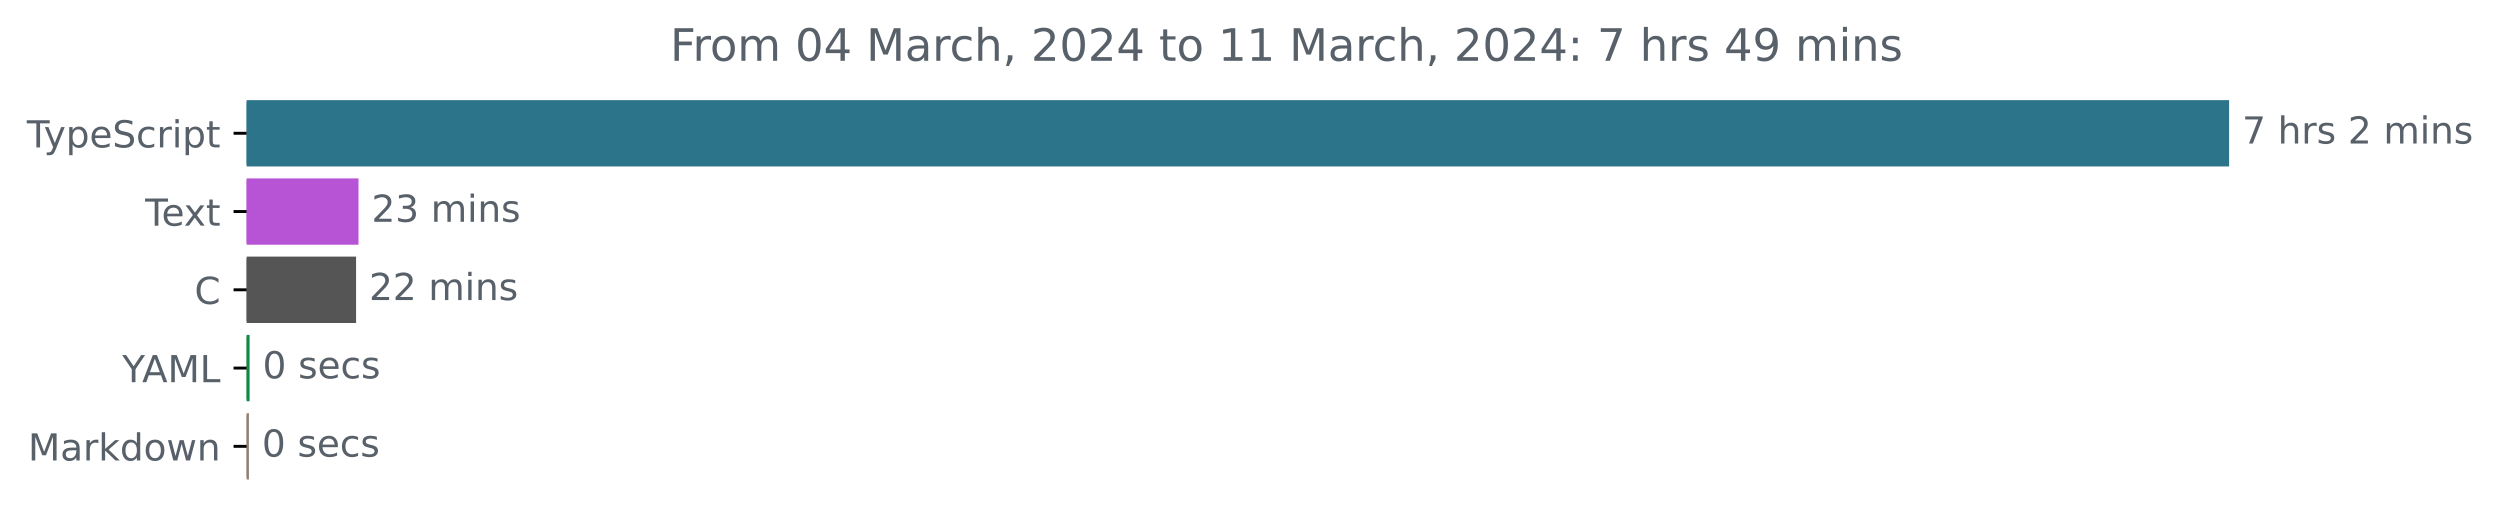
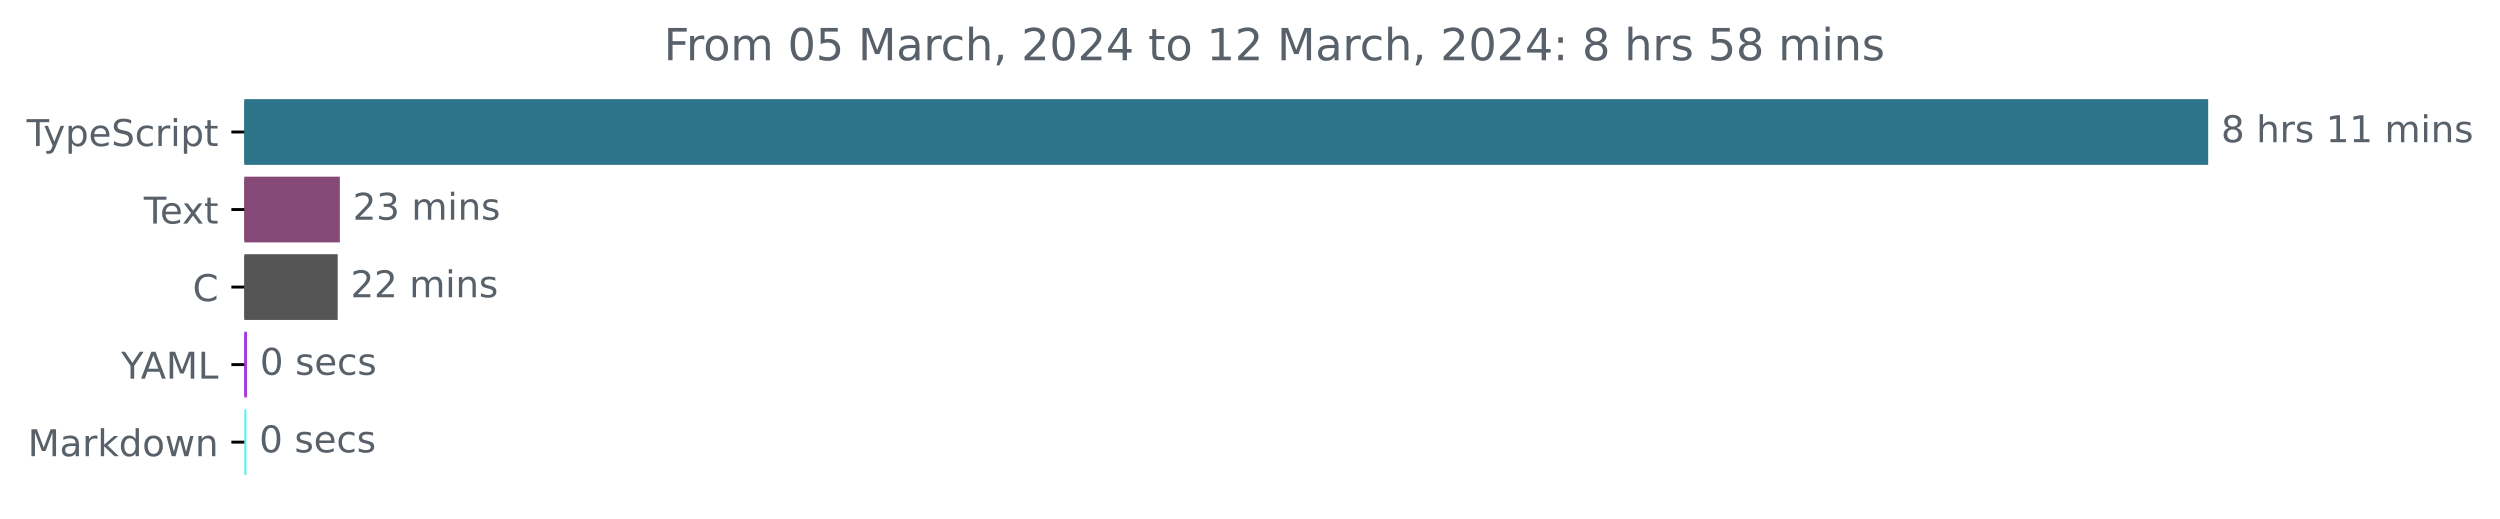
- <svg xmlns="http://www.w3.org/2000/svg" xmlns:xlink="http://www.w3.org/1999/xlink" width="670.782pt" height="140.398pt" viewBox="0 0 670.782 140.398" version="1.1">
+ <svg xmlns="http://www.w3.org/2000/svg" xmlns:xlink="http://www.w3.org/1999/xlink" width="677.144pt" height="140.398pt" viewBox="0 0 677.144 140.398" version="1.1">
  <defs>
    <style type="text/css">*{stroke-linejoin: round; stroke-linecap: butt}</style>
  </defs>
  <g id="figure_1">
    <g id="patch_1">
-       <path d="M -0 140.398  L 670.782 140.398  L 670.782 0  L -0 0  L -0 140.398  z " style="fill: none" />
+       <path d="M -0 140.398  L 677.144 140.398  L 677.144 0  L -0 0  L -0 140.398  z " style="fill: none" />
    </g>
    <g id="axes_1">
      <g id="patch_2">
-         <path d="M 66.17 27.358  L 597.599 27.358  L 597.599 44.158  L 66.17 44.158  z " clip-path="url(#p440636cda2)" style="fill: #2b7489; stroke: #2b7489; stroke-linejoin: miter" />
+         <path d="M 66.17 27.358  L 597.599 27.358  L 597.599 44.158  L 66.17 44.158  z " clip-path="url(#pf033836d73)" style="fill: #2b7489; stroke: #2b7489; stroke-linejoin: miter" />
      </g>
      <g id="patch_3">
-         <path d="M 66.17 48.358  L 95.691 48.358  L 95.691 65.158  L 66.17 65.158  z " clip-path="url(#p440636cda2)" style="fill: #b753d5; stroke: #b753d5; stroke-linejoin: miter" />
+         <path d="M 66.17 48.358  L 91.549 48.358  L 91.549 65.158  L 66.17 65.158  z " clip-path="url(#pf033836d73)" style="fill: #844976; stroke: #844976; stroke-linejoin: miter" />
      </g>
      <g id="patch_4">
-         <path d="M 66.17 69.358  L 95.041 69.358  L 95.041 86.158  L 66.17 86.158  z " clip-path="url(#p440636cda2)" style="fill: #555555; stroke: #555555; stroke-linejoin: miter" />
+         <path d="M 66.17 69.358  L 90.966 69.358  L 90.966 86.158  L 66.17 86.158  z " clip-path="url(#pf033836d73)" style="fill: #555555; stroke: #555555; stroke-linejoin: miter" />
      </g>
      <g id="patch_5">
-         <path d="M 66.17 90.358  L 66.466 90.358  L 66.466 107.158  L 66.17 107.158  z " clip-path="url(#p440636cda2)" style="fill: #118946; stroke: #118946; stroke-linejoin: miter" />
+         <path d="M 66.17 90.358  L 66.403 90.358  L 66.403 107.158  L 66.17 107.158  z " clip-path="url(#pf033836d73)" style="fill: #a638de; stroke: #a638de; stroke-linejoin: miter" />
      </g>
      <g id="patch_6">
-         <path d="M 66.17 111.358  L 66.288 111.358  L 66.288 128.158  L 66.17 128.158  z " clip-path="url(#p440636cda2)" style="fill: #927f73; stroke: #927f73; stroke-linejoin: miter" />
+         <path d="M 66.17 111.358  L 66.229 111.358  L 66.229 128.158  L 66.17 128.158  z " clip-path="url(#pf033836d73)" style="fill: #5bf3f4; stroke: #5bf3f4; stroke-linejoin: miter" />
      </g>
      <g id="matplotlib.axis_1" />
      <g id="matplotlib.axis_2">
        <g id="ytick_1">
          <g id="line2d_1">
            <defs>
-               <path id="m05e1e048c9" d="M 0 0  L -3.5 0  " style="stroke: #000000; stroke-width: 0.8" />
+               <path id="ma2a9d741f4" d="M 0 0  L -3.5 0  " style="stroke: #000000; stroke-width: 0.8" />
            </defs>
            <g>
-               <use xlink:href="#m05e1e048c9" x="66.17" y="35.758" style="stroke: #000000; stroke-width: 0.8" />
+               <use xlink:href="#ma2a9d741f4" x="66.17" y="35.758" style="stroke: #000000; stroke-width: 0.8" />
            </g>
          </g>
          <g id="text_1">
            <g style="fill: #586069" transform="translate(7.2 39.55734)scale(0.1 -0.1)">
              <defs>
                <path id="DejaVuSans-54" d="M -19 4666  L 3928 4666  L 3928 4134  L 2272 4134  L 2272 0  L 1638 0  L 1638 4134  L -19 4134  L -19 4666  z " transform="scale(0.015625)" />
                <path id="DejaVuSans-79" d="M 2059 -325  Q 1816 -950 1584 -1140  Q 1353 -1331 966 -1331  L 506 -1331  L 506 -850  L 844 -850  Q 1081 -850 1212 -737  Q 1344 -625 1503 -206  L 1606 56  L 191 3500  L 800 3500  L 1894 763  L 2988 3500  L 3597 3500  L 2059 -325  z " transform="scale(0.015625)" />
                <path id="DejaVuSans-70" d="M 1159 525  L 1159 -1331  L 581 -1331  L 581 3500  L 1159 3500  L 1159 2969  Q 1341 3281 1617 3432  Q 1894 3584 2278 3584  Q 2916 3584 3314 3078  Q 3713 2572 3713 1747  Q 3713 922 3314 415  Q 2916 -91 2278 -91  Q 1894 -91 1617 61  Q 1341 213 1159 525  z M 3116 1747  Q 3116 2381 2855 2742  Q 2594 3103 2138 3103  Q 1681 3103 1420 2742  Q 1159 2381 1159 1747  Q 1159 1113 1420 752  Q 1681 391 2138 391  Q 2594 391 2855 752  Q 3116 1113 3116 1747  z " transform="scale(0.015625)" />
                <path id="DejaVuSans-65" d="M 3597 1894  L 3597 1613  L 953 1613  Q 991 1019 1311 708  Q 1631 397 2203 397  Q 2534 397 2845 478  Q 3156 559 3463 722  L 3463 178  Q 3153 47 2828 -22  Q 2503 -91 2169 -91  Q 1331 -91 842 396  Q 353 884 353 1716  Q 353 2575 817 3079  Q 1281 3584 2069 3584  Q 2775 3584 3186 3129  Q 3597 2675 3597 1894  z M 3022 2063  Q 3016 2534 2758 2815  Q 2500 3097 2075 3097  Q 1594 3097 1305 2825  Q 1016 2553 972 2059  L 3022 2063  z " transform="scale(0.015625)" />
                <path id="DejaVuSans-53" d="M 3425 4513  L 3425 3897  Q 3066 4069 2747 4153  Q 2428 4238 2131 4238  Q 1616 4238 1336 4038  Q 1056 3838 1056 3469  Q 1056 3159 1242 3001  Q 1428 2844 1947 2747  L 2328 2669  Q 3034 2534 3370 2195  Q 3706 1856 3706 1288  Q 3706 609 3251 259  Q 2797 -91 1919 -91  Q 1588 -91 1214 -16  Q 841 59 441 206  L 441 856  Q 825 641 1194 531  Q 1563 422 1919 422  Q 2459 422 2753 634  Q 3047 847 3047 1241  Q 3047 1584 2836 1778  Q 2625 1972 2144 2069  L 1759 2144  Q 1053 2284 737 2584  Q 422 2884 422 3419  Q 422 4038 858 4394  Q 1294 4750 2059 4750  Q 2388 4750 2728 4690  Q 3069 4631 3425 4513  z " transform="scale(0.015625)" />
                <path id="DejaVuSans-63" d="M 3122 3366  L 3122 2828  Q 2878 2963 2633 3030  Q 2388 3097 2138 3097  Q 1578 3097 1268 2742  Q 959 2388 959 1747  Q 959 1106 1268 751  Q 1578 397 2138 397  Q 2388 397 2633 464  Q 2878 531 3122 666  L 3122 134  Q 2881 22 2623 -34  Q 2366 -91 2075 -91  Q 1284 -91 818 406  Q 353 903 353 1747  Q 353 2603 823 3093  Q 1294 3584 2113 3584  Q 2378 3584 2631 3529  Q 2884 3475 3122 3366  z " transform="scale(0.015625)" />
                <path id="DejaVuSans-72" d="M 2631 2963  Q 2534 3019 2420 3045  Q 2306 3072 2169 3072  Q 1681 3072 1420 2755  Q 1159 2438 1159 1844  L 1159 0  L 581 0  L 581 3500  L 1159 3500  L 1159 2956  Q 1341 3275 1631 3429  Q 1922 3584 2338 3584  Q 2397 3584 2469 3576  Q 2541 3569 2628 3553  L 2631 2963  z " transform="scale(0.015625)" />
                <path id="DejaVuSans-69" d="M 603 3500  L 1178 3500  L 1178 0  L 603 0  L 603 3500  z M 603 4863  L 1178 4863  L 1178 4134  L 603 4134  L 603 4863  z " transform="scale(0.015625)" />
                <path id="DejaVuSans-74" d="M 1172 4494  L 1172 3500  L 2356 3500  L 2356 3053  L 1172 3053  L 1172 1153  Q 1172 725 1289 603  Q 1406 481 1766 481  L 2356 481  L 2356 0  L 1766 0  Q 1100 0 847 248  Q 594 497 594 1153  L 594 3053  L 172 3053  L 172 3500  L 594 3500  L 594 4494  L 1172 4494  z " transform="scale(0.015625)" />
              </defs>
              <use xlink:href="#DejaVuSans-54" />
              <use xlink:href="#DejaVuSans-79" x="45.459" />
              <use xlink:href="#DejaVuSans-70" x="104.639" />
              <use xlink:href="#DejaVuSans-65" x="168.115" />
              <use xlink:href="#DejaVuSans-53" x="229.639" />
              <use xlink:href="#DejaVuSans-63" x="293.115" />
              <use xlink:href="#DejaVuSans-72" x="348.096" />
              <use xlink:href="#DejaVuSans-69" x="389.209" />
              <use xlink:href="#DejaVuSans-70" x="416.992" />
              <use xlink:href="#DejaVuSans-74" x="480.469" />
            </g>
          </g>
        </g>
        <g id="ytick_2">
          <g id="line2d_2">
            <g>
-               <use xlink:href="#m05e1e048c9" x="66.17" y="56.758" style="stroke: #000000; stroke-width: 0.8" />
+               <use xlink:href="#ma2a9d741f4" x="66.17" y="56.758" style="stroke: #000000; stroke-width: 0.8" />
            </g>
          </g>
          <g id="text_2">
            <g style="fill: #586069" transform="translate(38.94531 60.55734)scale(0.1 -0.1)">
              <defs>
                <path id="DejaVuSans-78" d="M 3513 3500  L 2247 1797  L 3578 0  L 2900 0  L 1881 1375  L 863 0  L 184 0  L 1544 1831  L 300 3500  L 978 3500  L 1906 2253  L 2834 3500  L 3513 3500  z " transform="scale(0.015625)" />
              </defs>
              <use xlink:href="#DejaVuSans-54" />
              <use xlink:href="#DejaVuSans-65" x="44.084" />
              <use xlink:href="#DejaVuSans-78" x="103.857" />
              <use xlink:href="#DejaVuSans-74" x="163.037" />
            </g>
          </g>
        </g>
        <g id="ytick_3">
          <g id="line2d_3">
            <g>
-               <use xlink:href="#m05e1e048c9" x="66.17" y="77.758" style="stroke: #000000; stroke-width: 0.8" />
+               <use xlink:href="#ma2a9d741f4" x="66.17" y="77.758" style="stroke: #000000; stroke-width: 0.8" />
            </g>
          </g>
          <g id="text_3">
            <g style="fill: #586069" transform="translate(52.1875 81.55734)scale(0.1 -0.1)">
              <defs>
                <path id="DejaVuSans-43" d="M 4122 4306  L 4122 3641  Q 3803 3938 3442 4084  Q 3081 4231 2675 4231  Q 1875 4231 1450 3742  Q 1025 3253 1025 2328  Q 1025 1406 1450 917  Q 1875 428 2675 428  Q 3081 428 3442 575  Q 3803 722 4122 1019  L 4122 359  Q 3791 134 3420 21  Q 3050 -91 2638 -91  Q 1578 -91 968 557  Q 359 1206 359 2328  Q 359 3453 968 4101  Q 1578 4750 2638 4750  Q 3056 4750 3426 4639  Q 3797 4528 4122 4306  z " transform="scale(0.015625)" />
              </defs>
              <use xlink:href="#DejaVuSans-43" />
            </g>
          </g>
        </g>
        <g id="ytick_4">
          <g id="line2d_4">
            <g>
-               <use xlink:href="#m05e1e048c9" x="66.17" y="98.758" style="stroke: #000000; stroke-width: 0.8" />
+               <use xlink:href="#ma2a9d741f4" x="66.17" y="98.758" style="stroke: #000000; stroke-width: 0.8" />
            </g>
          </g>
          <g id="text_4">
            <g style="fill: #586069" transform="translate(32.79688 102.5573)scale(0.1 -0.1)">
              <defs>
                <path id="DejaVuSans-59" d="M -13 4666  L 666 4666  L 1959 2747  L 3244 4666  L 3922 4666  L 2272 2222  L 2272 0  L 1638 0  L 1638 2222  L -13 4666  z " transform="scale(0.015625)" />
                <path id="DejaVuSans-41" d="M 2188 4044  L 1331 1722  L 3047 1722  L 2188 4044  z M 1831 4666  L 2547 4666  L 4325 0  L 3669 0  L 3244 1197  L 1141 1197  L 716 0  L 50 0  L 1831 4666  z " transform="scale(0.015625)" />
                <path id="DejaVuSans-4d" d="M 628 4666  L 1569 4666  L 2759 1491  L 3956 4666  L 4897 4666  L 4897 0  L 4281 0  L 4281 4097  L 3078 897  L 2444 897  L 1241 4097  L 1241 0  L 628 0  L 628 4666  z " transform="scale(0.015625)" />
                <path id="DejaVuSans-4c" d="M 628 4666  L 1259 4666  L 1259 531  L 3531 531  L 3531 0  L 628 0  L 628 4666  z " transform="scale(0.015625)" />
              </defs>
              <use xlink:href="#DejaVuSans-59" />
              <use xlink:href="#DejaVuSans-41" x="53.334" />
              <use xlink:href="#DejaVuSans-4d" x="121.742" />
              <use xlink:href="#DejaVuSans-4c" x="208.021" />
            </g>
          </g>
        </g>
        <g id="ytick_5">
          <g id="line2d_5">
            <g>
-               <use xlink:href="#m05e1e048c9" x="66.17" y="119.758" style="stroke: #000000; stroke-width: 0.8" />
+               <use xlink:href="#ma2a9d741f4" x="66.17" y="119.758" style="stroke: #000000; stroke-width: 0.8" />
            </g>
          </g>
          <g id="text_5">
            <g style="fill: #586069" transform="translate(7.529688 123.5573)scale(0.1 -0.1)">
              <defs>
                <path id="DejaVuSans-61" d="M 2194 1759  Q 1497 1759 1228 1600  Q 959 1441 959 1056  Q 959 750 1161 570  Q 1363 391 1709 391  Q 2188 391 2477 730  Q 2766 1069 2766 1631  L 2766 1759  L 2194 1759  z M 3341 1997  L 3341 0  L 2766 0  L 2766 531  Q 2569 213 2275 61  Q 1981 -91 1556 -91  Q 1019 -91 701 211  Q 384 513 384 1019  Q 384 1609 779 1909  Q 1175 2209 1959 2209  L 2766 2209  L 2766 2266  Q 2766 2663 2505 2880  Q 2244 3097 1772 3097  Q 1472 3097 1187 3025  Q 903 2953 641 2809  L 641 3341  Q 956 3463 1253 3523  Q 1550 3584 1831 3584  Q 2591 3584 2966 3190  Q 3341 2797 3341 1997  z " transform="scale(0.015625)" />
                <path id="DejaVuSans-6b" d="M 581 4863  L 1159 4863  L 1159 1991  L 2875 3500  L 3609 3500  L 1753 1863  L 3688 0  L 2938 0  L 1159 1709  L 1159 0  L 581 0  L 581 4863  z " transform="scale(0.015625)" />
                <path id="DejaVuSans-64" d="M 2906 2969  L 2906 4863  L 3481 4863  L 3481 0  L 2906 0  L 2906 525  Q 2725 213 2448 61  Q 2172 -91 1784 -91  Q 1150 -91 751 415  Q 353 922 353 1747  Q 353 2572 751 3078  Q 1150 3584 1784 3584  Q 2172 3584 2448 3432  Q 2725 3281 2906 2969  z M 947 1747  Q 947 1113 1208 752  Q 1469 391 1925 391  Q 2381 391 2643 752  Q 2906 1113 2906 1747  Q 2906 2381 2643 2742  Q 2381 3103 1925 3103  Q 1469 3103 1208 2742  Q 947 2381 947 1747  z " transform="scale(0.015625)" />
                <path id="DejaVuSans-6f" d="M 1959 3097  Q 1497 3097 1228 2736  Q 959 2375 959 1747  Q 959 1119 1226 758  Q 1494 397 1959 397  Q 2419 397 2687 759  Q 2956 1122 2956 1747  Q 2956 2369 2687 2733  Q 2419 3097 1959 3097  z M 1959 3584  Q 2709 3584 3137 3096  Q 3566 2609 3566 1747  Q 3566 888 3137 398  Q 2709 -91 1959 -91  Q 1206 -91 779 398  Q 353 888 353 1747  Q 353 2609 779 3096  Q 1206 3584 1959 3584  z " transform="scale(0.015625)" />
                <path id="DejaVuSans-77" d="M 269 3500  L 844 3500  L 1563 769  L 2278 3500  L 2956 3500  L 3675 769  L 4391 3500  L 4966 3500  L 4050 0  L 3372 0  L 2619 2869  L 1863 0  L 1184 0  L 269 3500  z " transform="scale(0.015625)" />
                <path id="DejaVuSans-6e" d="M 3513 2113  L 3513 0  L 2938 0  L 2938 2094  Q 2938 2591 2744 2837  Q 2550 3084 2163 3084  Q 1697 3084 1428 2787  Q 1159 2491 1159 1978  L 1159 0  L 581 0  L 581 3500  L 1159 3500  L 1159 2956  Q 1366 3272 1645 3428  Q 1925 3584 2291 3584  Q 2894 3584 3203 3211  Q 3513 2838 3513 2113  z " transform="scale(0.015625)" />
              </defs>
              <use xlink:href="#DejaVuSans-4d" />
              <use xlink:href="#DejaVuSans-61" x="86.279" />
              <use xlink:href="#DejaVuSans-72" x="147.559" />
              <use xlink:href="#DejaVuSans-6b" x="188.672" />
              <use xlink:href="#DejaVuSans-64" x="246.582" />
              <use xlink:href="#DejaVuSans-6f" x="310.059" />
              <use xlink:href="#DejaVuSans-77" x="371.24" />
              <use xlink:href="#DejaVuSans-6e" x="453.027" />
            </g>
          </g>
        </g>
      </g>
      <g id="text_6">
        <g style="fill: #586069" transform="translate(601.5989 38.5175)scale(0.1 -0.1)">
          <defs>
-             <path id="DejaVuSans-37" d="M 525 4666  L 3525 4666  L 3525 4397  L 1831 0  L 1172 0  L 2766 4134  L 525 4134  L 525 4666  z " transform="scale(0.015625)" />
+             <path id="DejaVuSans-38" d="M 2034 2216  Q 1584 2216 1326 1975  Q 1069 1734 1069 1313  Q 1069 891 1326 650  Q 1584 409 2034 409  Q 2484 409 2743 651  Q 3003 894 3003 1313  Q 3003 1734 2745 1975  Q 2488 2216 2034 2216  z M 1403 2484  Q 997 2584 770 2862  Q 544 3141 544 3541  Q 544 4100 942 4425  Q 1341 4750 2034 4750  Q 2731 4750 3128 4425  Q 3525 4100 3525 3541  Q 3525 3141 3298 2862  Q 3072 2584 2669 2484  Q 3125 2378 3379 2068  Q 3634 1759 3634 1313  Q 3634 634 3220 271  Q 2806 -91 2034 -91  Q 1263 -91 848 271  Q 434 634 434 1313  Q 434 1759 690 2068  Q 947 2378 1403 2484  z M 1172 3481  Q 1172 3119 1398 2916  Q 1625 2713 2034 2713  Q 2441 2713 2670 2916  Q 2900 3119 2900 3481  Q 2900 3844 2670 4047  Q 2441 4250 2034 4250  Q 1625 4250 1398 4047  Q 1172 3844 1172 3481  z " transform="scale(0.015625)" />
            <path id="DejaVuSans-20" transform="scale(0.015625)" />
            <path id="DejaVuSans-68" d="M 3513 2113  L 3513 0  L 2938 0  L 2938 2094  Q 2938 2591 2744 2837  Q 2550 3084 2163 3084  Q 1697 3084 1428 2787  Q 1159 2491 1159 1978  L 1159 0  L 581 0  L 581 4863  L 1159 4863  L 1159 2956  Q 1366 3272 1645 3428  Q 1925 3584 2291 3584  Q 2894 3584 3203 3211  Q 3513 2838 3513 2113  z " transform="scale(0.015625)" />
            <path id="DejaVuSans-73" d="M 2834 3397  L 2834 2853  Q 2591 2978 2328 3040  Q 2066 3103 1784 3103  Q 1356 3103 1142 2972  Q 928 2841 928 2578  Q 928 2378 1081 2264  Q 1234 2150 1697 2047  L 1894 2003  Q 2506 1872 2764 1633  Q 3022 1394 3022 966  Q 3022 478 2636 193  Q 2250 -91 1575 -91  Q 1294 -91 989 -36  Q 684 19 347 128  L 347 722  Q 666 556 975 473  Q 1284 391 1588 391  Q 1994 391 2212 530  Q 2431 669 2431 922  Q 2431 1156 2273 1281  Q 2116 1406 1581 1522  L 1381 1569  Q 847 1681 609 1914  Q 372 2147 372 2553  Q 372 3047 722 3315  Q 1072 3584 1716 3584  Q 2034 3584 2315 3537  Q 2597 3491 2834 3397  z " transform="scale(0.015625)" />
-             <path id="DejaVuSans-32" d="M 1228 531  L 3431 531  L 3431 0  L 469 0  L 469 531  Q 828 903 1448 1529  Q 2069 2156 2228 2338  Q 2531 2678 2651 2914  Q 2772 3150 2772 3378  Q 2772 3750 2511 3984  Q 2250 4219 1831 4219  Q 1534 4219 1204 4116  Q 875 4013 500 3803  L 500 4441  Q 881 4594 1212 4672  Q 1544 4750 1819 4750  Q 2544 4750 2975 4387  Q 3406 4025 3406 3419  Q 3406 3131 3298 2873  Q 3191 2616 2906 2266  Q 2828 2175 2409 1742  Q 1991 1309 1228 531  z " transform="scale(0.015625)" />
+             <path id="DejaVuSans-31" d="M 794 531  L 1825 531  L 1825 4091  L 703 3866  L 703 4441  L 1819 4666  L 2450 4666  L 2450 531  L 3481 531  L 3481 0  L 794 0  L 794 531  z " transform="scale(0.015625)" />
            <path id="DejaVuSans-6d" d="M 3328 2828  Q 3544 3216 3844 3400  Q 4144 3584 4550 3584  Q 5097 3584 5394 3201  Q 5691 2819 5691 2113  L 5691 0  L 5113 0  L 5113 2094  Q 5113 2597 4934 2840  Q 4756 3084 4391 3084  Q 3944 3084 3684 2787  Q 3425 2491 3425 1978  L 3425 0  L 2847 0  L 2847 2094  Q 2847 2600 2669 2842  Q 2491 3084 2119 3084  Q 1678 3084 1418 2786  Q 1159 2488 1159 1978  L 1159 0  L 581 0  L 581 3500  L 1159 3500  L 1159 2956  Q 1356 3278 1631 3431  Q 1906 3584 2284 3584  Q 2666 3584 2933 3390  Q 3200 3197 3328 2828  z " transform="scale(0.015625)" />
          </defs>
-           <use xlink:href="#DejaVuSans-37" />
+           <use xlink:href="#DejaVuSans-38" />
          <use xlink:href="#DejaVuSans-20" x="63.623" />
          <use xlink:href="#DejaVuSans-68" x="95.41" />
          <use xlink:href="#DejaVuSans-72" x="158.789" />
          <use xlink:href="#DejaVuSans-73" x="199.902" />
          <use xlink:href="#DejaVuSans-20" x="252.002" />
-           <use xlink:href="#DejaVuSans-32" x="283.789" />
-           <use xlink:href="#DejaVuSans-20" x="347.412" />
-           <use xlink:href="#DejaVuSans-6d" x="379.199" />
-           <use xlink:href="#DejaVuSans-69" x="476.611" />
-           <use xlink:href="#DejaVuSans-6e" x="504.395" />
-           <use xlink:href="#DejaVuSans-73" x="567.773" />
+           <use xlink:href="#DejaVuSans-31" x="283.789" />
+           <use xlink:href="#DejaVuSans-31" x="347.412" />
+           <use xlink:href="#DejaVuSans-20" x="411.035" />
+           <use xlink:href="#DejaVuSans-6d" x="442.822" />
+           <use xlink:href="#DejaVuSans-69" x="540.234" />
+           <use xlink:href="#DejaVuSans-6e" x="568.018" />
+           <use xlink:href="#DejaVuSans-73" x="631.396" />
        </g>
      </g>
      <g id="text_7">
-         <g style="fill: #586069" transform="translate(99.69084 59.5175)scale(0.1 -0.1)">
-           <defs>
+         <g style="fill: #586069" transform="translate(95.5485 59.5175)scale(0.1 -0.1)">
+           <defs>
+             <path id="DejaVuSans-32" d="M 1228 531  L 3431 531  L 3431 0  L 469 0  L 469 531  Q 828 903 1448 1529  Q 2069 2156 2228 2338  Q 2531 2678 2651 2914  Q 2772 3150 2772 3378  Q 2772 3750 2511 3984  Q 2250 4219 1831 4219  Q 1534 4219 1204 4116  Q 875 4013 500 3803  L 500 4441  Q 881 4594 1212 4672  Q 1544 4750 1819 4750  Q 2544 4750 2975 4387  Q 3406 4025 3406 3419  Q 3406 3131 3298 2873  Q 3191 2616 2906 2266  Q 2828 2175 2409 1742  Q 1991 1309 1228 531  z " transform="scale(0.015625)" />
            <path id="DejaVuSans-33" d="M 2597 2516  Q 3050 2419 3304 2112  Q 3559 1806 3559 1356  Q 3559 666 3084 287  Q 2609 -91 1734 -91  Q 1441 -91 1130 -33  Q 819 25 488 141  L 488 750  Q 750 597 1062 519  Q 1375 441 1716 441  Q 2309 441 2620 675  Q 2931 909 2931 1356  Q 2931 1769 2642 2001  Q 2353 2234 1838 2234  L 1294 2234  L 1294 2753  L 1863 2753  Q 2328 2753 2575 2939  Q 2822 3125 2822 3475  Q 2822 3834 2567 4026  Q 2313 4219 1838 4219  Q 1578 4219 1281 4162  Q 984 4106 628 3988  L 628 4550  Q 988 4650 1302 4700  Q 1616 4750 1894 4750  Q 2613 4750 3031 4423  Q 3450 4097 3450 3541  Q 3450 3153 3228 2886  Q 3006 2619 2597 2516  z " transform="scale(0.015625)" />
          </defs>
          <use xlink:href="#DejaVuSans-32" />
          <use xlink:href="#DejaVuSans-33" x="63.623" />
          <use xlink:href="#DejaVuSans-20" x="127.246" />
          <use xlink:href="#DejaVuSans-6d" x="159.033" />
          <use xlink:href="#DejaVuSans-69" x="256.445" />
          <use xlink:href="#DejaVuSans-6e" x="284.229" />
          <use xlink:href="#DejaVuSans-73" x="347.607" />
        </g>
      </g>
      <g id="text_8">
-         <g style="fill: #586069" transform="translate(99.04139 80.5175)scale(0.1 -0.1)">
+         <g style="fill: #586069" transform="translate(94.96643 80.5175)scale(0.1 -0.1)">
          <use xlink:href="#DejaVuSans-32" />
          <use xlink:href="#DejaVuSans-32" x="63.623" />
          <use xlink:href="#DejaVuSans-20" x="127.246" />
          <use xlink:href="#DejaVuSans-6d" x="159.033" />
          <use xlink:href="#DejaVuSans-69" x="256.445" />
          <use xlink:href="#DejaVuSans-6e" x="284.229" />
          <use xlink:href="#DejaVuSans-73" x="347.607" />
        </g>
      </g>
      <g id="text_9">
-         <g style="fill: #586069" transform="translate(70.46552 101.5175)scale(0.1 -0.1)">
+         <g style="fill: #586069" transform="translate(70.40314 101.5175)scale(0.1 -0.1)">
          <defs>
            <path id="DejaVuSans-30" d="M 2034 4250  Q 1547 4250 1301 3770  Q 1056 3291 1056 2328  Q 1056 1369 1301 889  Q 1547 409 2034 409  Q 2525 409 2770 889  Q 3016 1369 3016 2328  Q 3016 3291 2770 3770  Q 2525 4250 2034 4250  z M 2034 4750  Q 2819 4750 3233 4129  Q 3647 3509 3647 2328  Q 3647 1150 3233 529  Q 2819 -91 2034 -91  Q 1250 -91 836 529  Q 422 1150 422 2328  Q 422 3509 836 4129  Q 1250 4750 2034 4750  z " transform="scale(0.015625)" />
          </defs>
          <use xlink:href="#DejaVuSans-30" />
          <use xlink:href="#DejaVuSans-20" x="63.623" />
          <use xlink:href="#DejaVuSans-73" x="95.41" />
          <use xlink:href="#DejaVuSans-65" x="147.51" />
          <use xlink:href="#DejaVuSans-63" x="209.033" />
          <use xlink:href="#DejaVuSans-73" x="264.014" />
        </g>
      </g>
      <g id="text_10">
-         <g style="fill: #586069" transform="translate(70.28839 122.5175)scale(0.1 -0.1)">
+         <g style="fill: #586069" transform="translate(70.22852 122.5175)scale(0.1 -0.1)">
          <use xlink:href="#DejaVuSans-30" />
          <use xlink:href="#DejaVuSans-20" x="63.623" />
          <use xlink:href="#DejaVuSans-73" x="95.41" />
          <use xlink:href="#DejaVuSans-65" x="147.51" />
          <use xlink:href="#DejaVuSans-63" x="209.033" />
          <use xlink:href="#DejaVuSans-73" x="264.014" />
        </g>
      </g>
      <g id="text_11">
        <g style="fill: #586069" transform="translate(179.8028 16.31812)scale(0.12 -0.12)">
          <defs>
            <path id="DejaVuSans-46" d="M 628 4666  L 3309 4666  L 3309 4134  L 1259 4134  L 1259 2759  L 3109 2759  L 3109 2228  L 1259 2228  L 1259 0  L 628 0  L 628 4666  z " transform="scale(0.015625)" />
+             <path id="DejaVuSans-35" d="M 691 4666  L 3169 4666  L 3169 4134  L 1269 4134  L 1269 2991  Q 1406 3038 1543 3061  Q 1681 3084 1819 3084  Q 2600 3084 3056 2656  Q 3513 2228 3513 1497  Q 3513 744 3044 326  Q 2575 -91 1722 -91  Q 1428 -91 1123 -41  Q 819 9 494 109  L 494 744  Q 775 591 1075 516  Q 1375 441 1709 441  Q 2250 441 2565 725  Q 2881 1009 2881 1497  Q 2881 1984 2565 2268  Q 2250 2553 1709 2553  Q 1456 2553 1204 2497  Q 953 2441 691 2322  L 691 4666  z " transform="scale(0.015625)" />
+             <path id="DejaVuSans-2c" d="M 750 794  L 1409 794  L 1409 256  L 897 -744  L 494 -744  L 750 256  L 750 794  z " transform="scale(0.015625)" />
            <path id="DejaVuSans-34" d="M 2419 4116  L 825 1625  L 2419 1625  L 2419 4116  z M 2253 4666  L 3047 4666  L 3047 1625  L 3713 1625  L 3713 1100  L 3047 1100  L 3047 0  L 2419 0  L 2419 1100  L 313 1100  L 313 1709  L 2253 4666  z " transform="scale(0.015625)" />
-             <path id="DejaVuSans-2c" d="M 750 794  L 1409 794  L 1409 256  L 897 -744  L 494 -744  L 750 256  L 750 794  z " transform="scale(0.015625)" />
-             <path id="DejaVuSans-31" d="M 794 531  L 1825 531  L 1825 4091  L 703 3866  L 703 4441  L 1819 4666  L 2450 4666  L 2450 531  L 3481 531  L 3481 0  L 794 0  L 794 531  z " transform="scale(0.015625)" />
            <path id="DejaVuSans-3a" d="M 750 794  L 1409 794  L 1409 0  L 750 0  L 750 794  z M 750 3309  L 1409 3309  L 1409 2516  L 750 2516  L 750 3309  z " transform="scale(0.015625)" />
-             <path id="DejaVuSans-39" d="M 703 97  L 703 672  Q 941 559 1184 500  Q 1428 441 1663 441  Q 2288 441 2617 861  Q 2947 1281 2994 2138  Q 2813 1869 2534 1725  Q 2256 1581 1919 1581  Q 1219 1581 811 2004  Q 403 2428 403 3163  Q 403 3881 828 4315  Q 1253 4750 1959 4750  Q 2769 4750 3195 4129  Q 3622 3509 3622 2328  Q 3622 1225 3098 567  Q 2575 -91 1691 -91  Q 1453 -91 1209 -44  Q 966 3 703 97  z M 1959 2075  Q 2384 2075 2632 2365  Q 2881 2656 2881 3163  Q 2881 3666 2632 3958  Q 2384 4250 1959 4250  Q 1534 4250 1286 3958  Q 1038 3666 1038 3163  Q 1038 2656 1286 2365  Q 1534 2075 1959 2075  z " transform="scale(0.015625)" />
          </defs>
          <use xlink:href="#DejaVuSans-46" />
          <use xlink:href="#DejaVuSans-72" x="50.27" />
          <use xlink:href="#DejaVuSans-6f" x="89.133" />
          <use xlink:href="#DejaVuSans-6d" x="150.314" />
          <use xlink:href="#DejaVuSans-20" x="247.727" />
          <use xlink:href="#DejaVuSans-30" x="279.514" />
-           <use xlink:href="#DejaVuSans-34" x="343.137" />
+           <use xlink:href="#DejaVuSans-35" x="343.137" />
          <use xlink:href="#DejaVuSans-20" x="406.76" />
          <use xlink:href="#DejaVuSans-4d" x="438.547" />
          <use xlink:href="#DejaVuSans-61" x="524.826" />
          <use xlink:href="#DejaVuSans-72" x="586.105" />
          <use xlink:href="#DejaVuSans-63" x="624.969" />
          <use xlink:href="#DejaVuSans-68" x="679.949" />
          <use xlink:href="#DejaVuSans-2c" x="743.328" />
          <use xlink:href="#DejaVuSans-20" x="775.115" />
          <use xlink:href="#DejaVuSans-32" x="806.902" />
          <use xlink:href="#DejaVuSans-30" x="870.525" />
          <use xlink:href="#DejaVuSans-32" x="934.148" />
          <use xlink:href="#DejaVuSans-34" x="997.771" />
          <use xlink:href="#DejaVuSans-20" x="1061.395" />
          <use xlink:href="#DejaVuSans-74" x="1093.182" />
          <use xlink:href="#DejaVuSans-6f" x="1132.391" />
          <use xlink:href="#DejaVuSans-20" x="1193.572" />
          <use xlink:href="#DejaVuSans-31" x="1225.359" />
-           <use xlink:href="#DejaVuSans-31" x="1288.982" />
+           <use xlink:href="#DejaVuSans-32" x="1288.982" />
          <use xlink:href="#DejaVuSans-20" x="1352.605" />
          <use xlink:href="#DejaVuSans-4d" x="1384.393" />
          <use xlink:href="#DejaVuSans-61" x="1470.672" />
          <use xlink:href="#DejaVuSans-72" x="1531.951" />
          <use xlink:href="#DejaVuSans-63" x="1570.814" />
          <use xlink:href="#DejaVuSans-68" x="1625.795" />
          <use xlink:href="#DejaVuSans-2c" x="1689.174" />
          <use xlink:href="#DejaVuSans-20" x="1720.961" />
          <use xlink:href="#DejaVuSans-32" x="1752.748" />
          <use xlink:href="#DejaVuSans-30" x="1816.371" />
          <use xlink:href="#DejaVuSans-32" x="1879.994" />
          <use xlink:href="#DejaVuSans-34" x="1943.617" />
          <use xlink:href="#DejaVuSans-3a" x="2007.24" />
          <use xlink:href="#DejaVuSans-20" x="2040.932" />
-           <use xlink:href="#DejaVuSans-37" x="2072.719" />
+           <use xlink:href="#DejaVuSans-38" x="2072.719" />
          <use xlink:href="#DejaVuSans-20" x="2136.342" />
          <use xlink:href="#DejaVuSans-68" x="2168.129" />
          <use xlink:href="#DejaVuSans-72" x="2231.508" />
          <use xlink:href="#DejaVuSans-73" x="2272.621" />
          <use xlink:href="#DejaVuSans-20" x="2324.721" />
-           <use xlink:href="#DejaVuSans-34" x="2356.508" />
-           <use xlink:href="#DejaVuSans-39" x="2420.131" />
+           <use xlink:href="#DejaVuSans-35" x="2356.508" />
+           <use xlink:href="#DejaVuSans-38" x="2420.131" />
          <use xlink:href="#DejaVuSans-20" x="2483.754" />
          <use xlink:href="#DejaVuSans-6d" x="2515.541" />
          <use xlink:href="#DejaVuSans-69" x="2612.953" />
          <use xlink:href="#DejaVuSans-6e" x="2640.736" />
          <use xlink:href="#DejaVuSans-73" x="2704.115" />
        </g>
      </g>
    </g>
  </g>
  <defs>
-     <clipPath id="p440636cda2">
+     <clipPath id="pf033836d73">
      <rect x="66.17" y="22.318" width="558" height="110.88" />
    </clipPath>
  </defs>
</svg>
